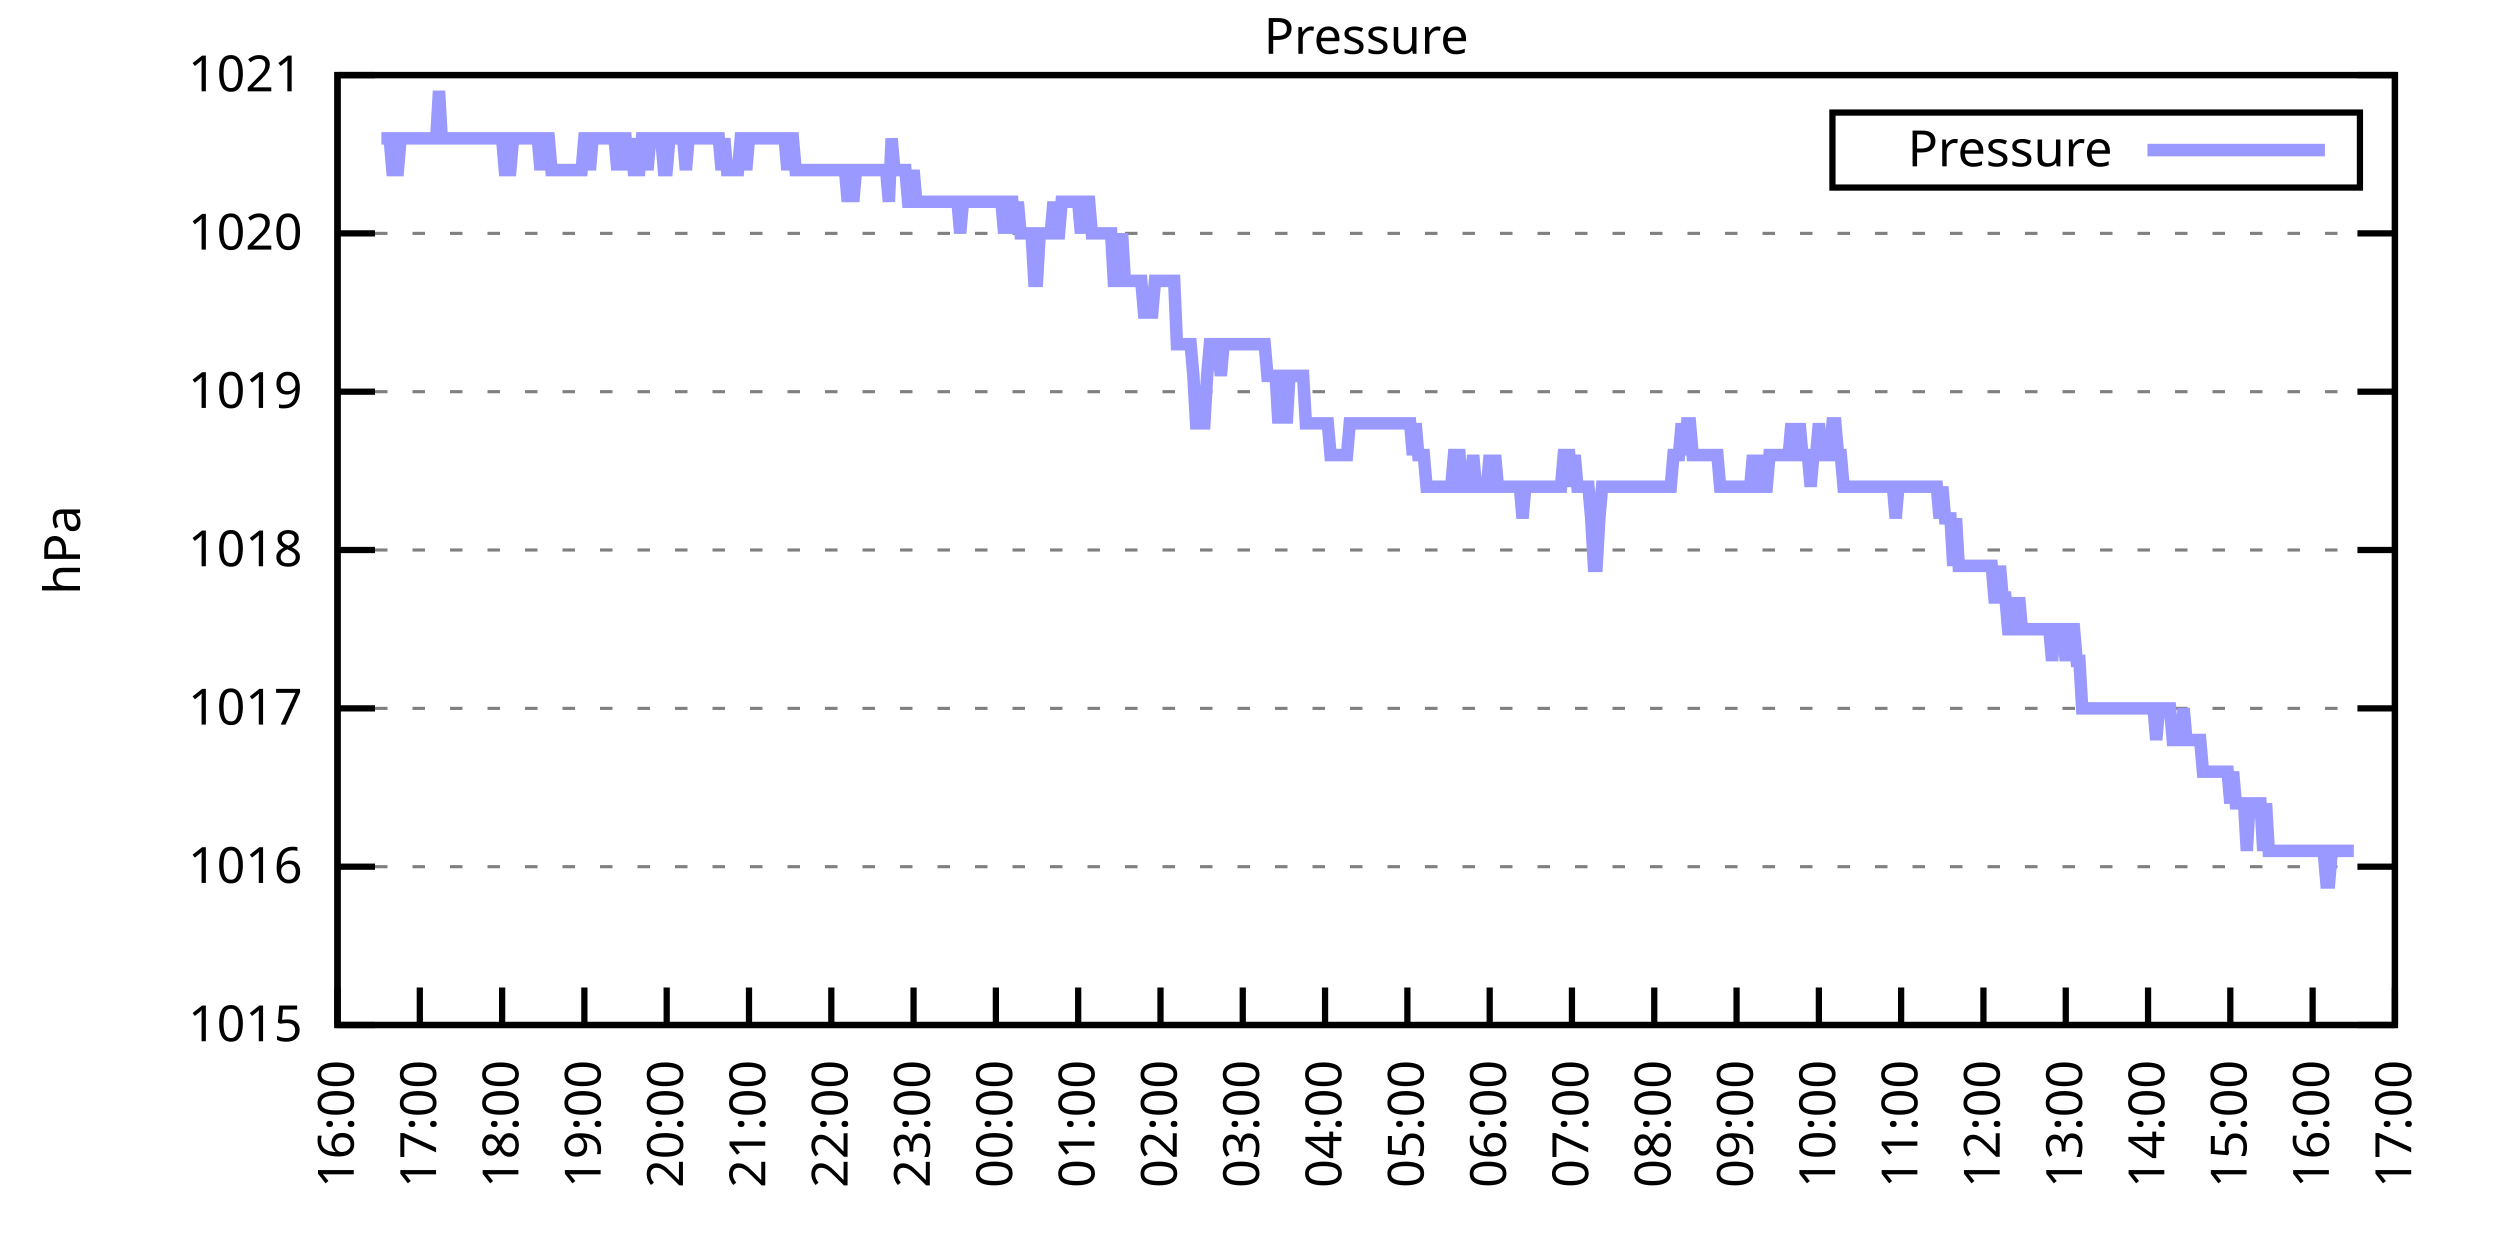
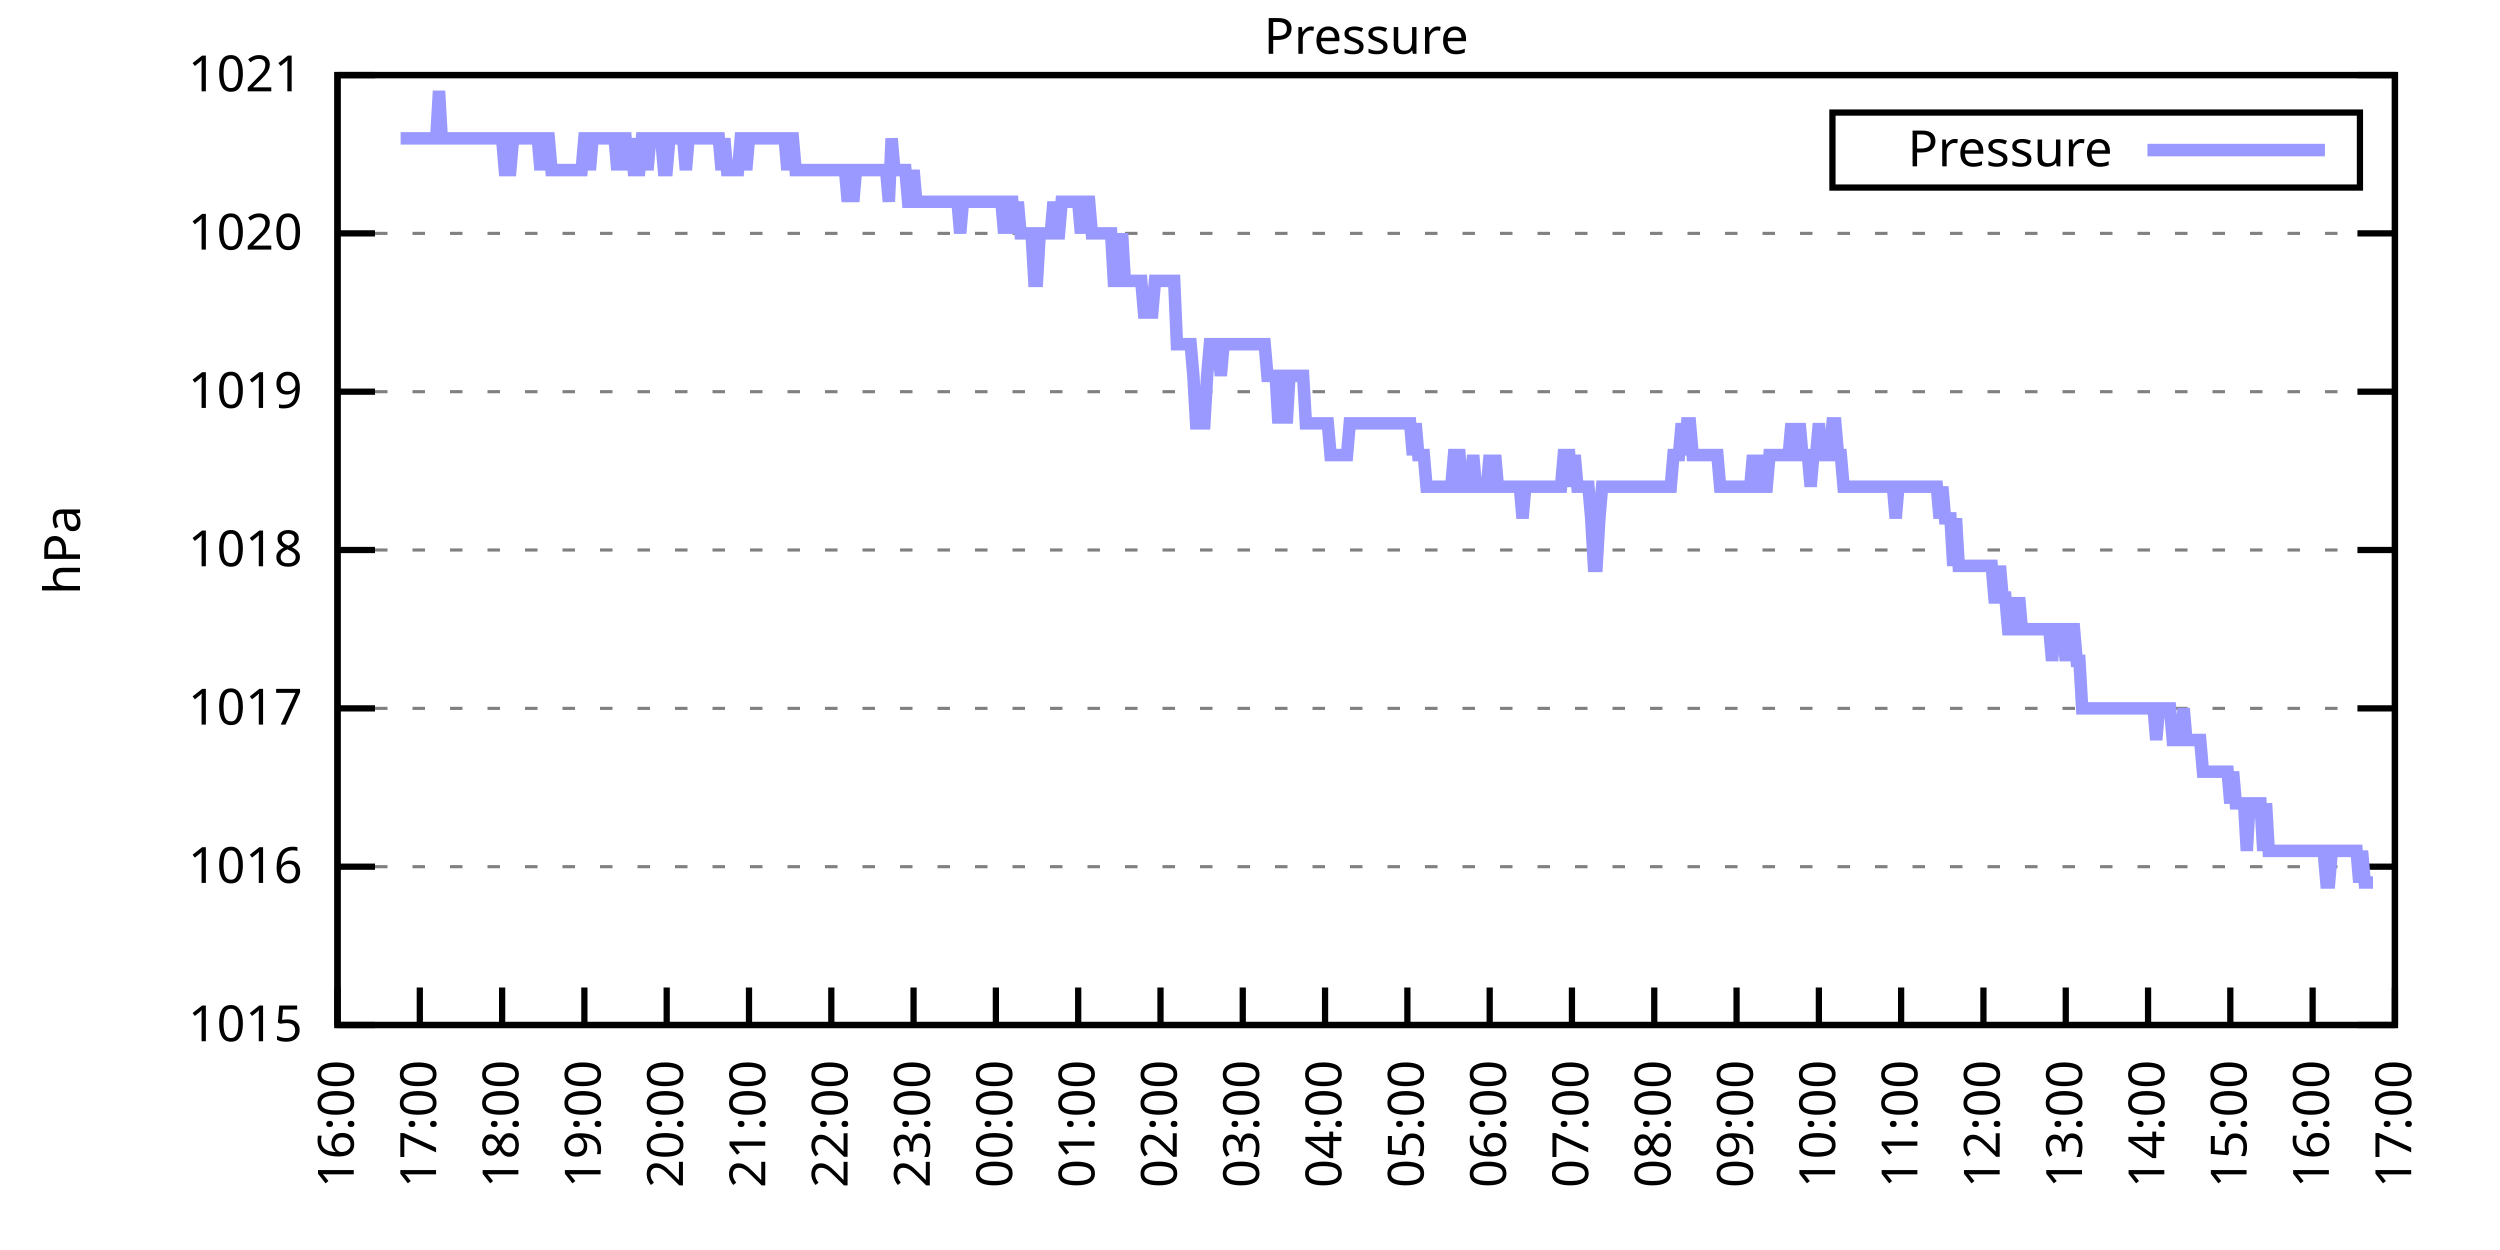
<svg xmlns="http://www.w3.org/2000/svg" xmlns:xlink="http://www.w3.org/1999/xlink" width="400" height="200" viewBox="0 0 400 200">
  <g id="gnuplot_canvas">
    <rect x="0" y="0" width="400" height="200" fill="none" />
    <defs>
      <circle id="gpDot" r="0.5" stroke-width="0.5" stroke="currentColor" />
      <path id="gpPt0" stroke-width="0.333" stroke="currentColor" d="M-1,0 h2 M0,-1 v2" />
      <path id="gpPt1" stroke-width="0.333" stroke="currentColor" d="M-1,-1 L1,1 M1,-1 L-1,1" />
      <path id="gpPt2" stroke-width="0.333" stroke="currentColor" d="M-1,0 L1,0 M0,-1 L0,1 M-1,-1 L1,1 M-1,1 L1,-1" />
      <rect id="gpPt3" stroke-width="0.333" stroke="currentColor" x="-1" y="-1" width="2" height="2" />
      <rect id="gpPt4" stroke-width="0.333" stroke="currentColor" fill="currentColor" x="-1" y="-1" width="2" height="2" />
      <circle id="gpPt5" stroke-width="0.333" stroke="currentColor" cx="0" cy="0" r="1" />
      <use xlink:href="#gpPt5" id="gpPt6" fill="currentColor" stroke="none" />
      <path id="gpPt7" stroke-width="0.333" stroke="currentColor" d="M0,-1.33 L-1.33,0.67 L1.33,0.67 z" />
      <use xlink:href="#gpPt7" id="gpPt8" fill="currentColor" stroke="none" />
      <use xlink:href="#gpPt7" id="gpPt9" stroke="currentColor" transform="rotate(180)" />
      <use xlink:href="#gpPt9" id="gpPt10" fill="currentColor" stroke="none" />
      <use xlink:href="#gpPt3" id="gpPt11" stroke="currentColor" transform="rotate(45)" />
      <use xlink:href="#gpPt11" id="gpPt12" fill="currentColor" stroke="none" />
      <path id="gpPt13" stroke-width="0.333" stroke="currentColor" d="M0,1.330 L1.265,0.411 L0.782,-1.067 L-0.782,-1.076 L-1.265,0.411 z" />
      <use xlink:href="#gpPt13" id="gpPt14" fill="currentColor" stroke="none" />
      <filter id="textbox" filterUnits="objectBoundingBox" x="0" y="0" height="1" width="1">
        <feFlood flood-color="white" flood-opacity="1" result="bgnd" />
        <feComposite in="SourceGraphic" in2="bgnd" operator="atop" />
      </filter>
      <filter id="greybox" filterUnits="objectBoundingBox" x="0" y="0" height="1" width="1">
        <feFlood flood-color="lightgrey" flood-opacity="1" result="grey" />
        <feComposite in="SourceGraphic" in2="grey" operator="atop" />
      </filter>
    </defs>
    <g fill="none" color="white" stroke="currentColor" stroke-width="1.00" stroke-linecap="butt" stroke-linejoin="miter">
</g>
    <g fill="none" color="black" stroke="currentColor" stroke-width="1.00" stroke-linecap="butt" stroke-linejoin="miter">
      <g stroke="none" shape-rendering="crispEdges">
        <polygon fill="rgb(255, 255, 255)" points="54.00,164.00 383.18,164.00 383.18,12.02 54.00,12.02 " />
      </g>
    </g>
    <g fill="none" color="black" stroke="currentColor" stroke-width="1.00" stroke-linecap="butt" stroke-linejoin="miter">
</g>
    <g fill="none" color="black" stroke="black" stroke-width="0.50" stroke-linecap="butt" stroke-linejoin="miter">
</g>
    <g fill="none" color="gray" stroke="currentColor" stroke-width="0.50" stroke-linecap="butt" stroke-linejoin="miter">
      <path stroke="gray" stroke-dasharray="2,4" class="gridline" d="M54.00,164.00 L383.19,164.00  " />
    </g>
    <g fill="none" color="gray" stroke="gray" stroke-width="1.00" stroke-linecap="butt" stroke-linejoin="miter">
</g>
    <g fill="none" color="black" stroke="currentColor" stroke-width="1.00" stroke-linecap="butt" stroke-linejoin="miter">
      <path stroke="black" d="M54.00,164.00 L60.00,164.00 M383.19,164.00 L377.19,164.00  " />
      <g transform="translate(48.40,166.60)" stroke="none" fill="black" font-family="Sans" font-size="8.00" text-anchor="end">
        <text>
          <tspan font-family="Sans"> 1015</tspan>
        </text>
      </g>
    </g>
    <g fill="none" color="black" stroke="currentColor" stroke-width="1.00" stroke-linecap="butt" stroke-linejoin="miter">
</g>
    <g fill="none" color="black" stroke="black" stroke-width="0.50" stroke-linecap="butt" stroke-linejoin="miter">
</g>
    <g fill="none" color="gray" stroke="currentColor" stroke-width="0.50" stroke-linecap="butt" stroke-linejoin="miter">
      <path stroke="gray" stroke-dasharray="2,4" class="gridline" d="M54.00,138.67 L383.19,138.67  " />
    </g>
    <g fill="none" color="gray" stroke="gray" stroke-width="1.00" stroke-linecap="butt" stroke-linejoin="miter">
</g>
    <g fill="none" color="black" stroke="currentColor" stroke-width="1.00" stroke-linecap="butt" stroke-linejoin="miter">
      <path stroke="black" d="M54.00,138.67 L60.00,138.67 M383.19,138.67 L377.19,138.67  " />
      <g transform="translate(48.40,141.27)" stroke="none" fill="black" font-family="Sans" font-size="8.00" text-anchor="end">
        <text>
          <tspan font-family="Sans"> 1016</tspan>
        </text>
      </g>
    </g>
    <g fill="none" color="black" stroke="currentColor" stroke-width="1.00" stroke-linecap="butt" stroke-linejoin="miter">
</g>
    <g fill="none" color="black" stroke="black" stroke-width="0.50" stroke-linecap="butt" stroke-linejoin="miter">
</g>
    <g fill="none" color="gray" stroke="currentColor" stroke-width="0.50" stroke-linecap="butt" stroke-linejoin="miter">
      <path stroke="gray" stroke-dasharray="2,4" class="gridline" d="M54.00,113.34 L383.19,113.34  " />
    </g>
    <g fill="none" color="gray" stroke="gray" stroke-width="1.00" stroke-linecap="butt" stroke-linejoin="miter">
</g>
    <g fill="none" color="black" stroke="currentColor" stroke-width="1.00" stroke-linecap="butt" stroke-linejoin="miter">
      <path stroke="black" d="M54.00,113.34 L60.00,113.34 M383.19,113.34 L377.19,113.34  " />
      <g transform="translate(48.40,115.94)" stroke="none" fill="black" font-family="Sans" font-size="8.00" text-anchor="end">
        <text>
          <tspan font-family="Sans"> 1017</tspan>
        </text>
      </g>
    </g>
    <g fill="none" color="black" stroke="currentColor" stroke-width="1.00" stroke-linecap="butt" stroke-linejoin="miter">
</g>
    <g fill="none" color="black" stroke="black" stroke-width="0.50" stroke-linecap="butt" stroke-linejoin="miter">
</g>
    <g fill="none" color="gray" stroke="currentColor" stroke-width="0.50" stroke-linecap="butt" stroke-linejoin="miter">
      <path stroke="gray" stroke-dasharray="2,4" class="gridline" d="M54.00,88.00 L383.19,88.00  " />
    </g>
    <g fill="none" color="gray" stroke="gray" stroke-width="1.00" stroke-linecap="butt" stroke-linejoin="miter">
</g>
    <g fill="none" color="black" stroke="currentColor" stroke-width="1.00" stroke-linecap="butt" stroke-linejoin="miter">
      <path stroke="black" d="M54.00,88.00 L60.00,88.00 M383.19,88.00 L377.19,88.00  " />
      <g transform="translate(48.40,90.60)" stroke="none" fill="black" font-family="Sans" font-size="8.00" text-anchor="end">
        <text>
          <tspan font-family="Sans"> 1018</tspan>
        </text>
      </g>
    </g>
    <g fill="none" color="black" stroke="currentColor" stroke-width="1.00" stroke-linecap="butt" stroke-linejoin="miter">
</g>
    <g fill="none" color="black" stroke="black" stroke-width="0.50" stroke-linecap="butt" stroke-linejoin="miter">
</g>
    <g fill="none" color="gray" stroke="currentColor" stroke-width="0.50" stroke-linecap="butt" stroke-linejoin="miter">
      <path stroke="gray" stroke-dasharray="2,4" class="gridline" d="M54.00,62.67 L383.19,62.67  " />
    </g>
    <g fill="none" color="gray" stroke="gray" stroke-width="1.00" stroke-linecap="butt" stroke-linejoin="miter">
</g>
    <g fill="none" color="black" stroke="currentColor" stroke-width="1.00" stroke-linecap="butt" stroke-linejoin="miter">
      <path stroke="black" d="M54.00,62.67 L60.00,62.67 M383.19,62.67 L377.19,62.67  " />
      <g transform="translate(48.40,65.27)" stroke="none" fill="black" font-family="Sans" font-size="8.00" text-anchor="end">
        <text>
          <tspan font-family="Sans"> 1019</tspan>
        </text>
      </g>
    </g>
    <g fill="none" color="black" stroke="currentColor" stroke-width="1.00" stroke-linecap="butt" stroke-linejoin="miter">
</g>
    <g fill="none" color="black" stroke="black" stroke-width="0.50" stroke-linecap="butt" stroke-linejoin="miter">
</g>
    <g fill="none" color="gray" stroke="currentColor" stroke-width="0.50" stroke-linecap="butt" stroke-linejoin="miter">
      <path stroke="gray" stroke-dasharray="2,4" class="gridline" d="M54.00,37.34 L383.19,37.34  " />
    </g>
    <g fill="none" color="gray" stroke="gray" stroke-width="1.00" stroke-linecap="butt" stroke-linejoin="miter">
</g>
    <g fill="none" color="black" stroke="currentColor" stroke-width="1.00" stroke-linecap="butt" stroke-linejoin="miter">
      <path stroke="black" d="M54.00,37.34 L60.00,37.34 M383.19,37.34 L377.19,37.34  " />
      <g transform="translate(48.40,39.94)" stroke="none" fill="black" font-family="Sans" font-size="8.00" text-anchor="end">
        <text>
          <tspan font-family="Sans"> 1020</tspan>
        </text>
      </g>
    </g>
    <g fill="none" color="black" stroke="currentColor" stroke-width="1.00" stroke-linecap="butt" stroke-linejoin="miter">
</g>
    <g fill="none" color="black" stroke="black" stroke-width="0.50" stroke-linecap="butt" stroke-linejoin="miter">
</g>
    <g fill="none" color="gray" stroke="currentColor" stroke-width="0.50" stroke-linecap="butt" stroke-linejoin="miter">
      <path stroke="gray" stroke-dasharray="2,4" class="gridline" d="M54.00,12.01 L383.19,12.01  " />
    </g>
    <g fill="none" color="gray" stroke="gray" stroke-width="1.00" stroke-linecap="butt" stroke-linejoin="miter">
</g>
    <g fill="none" color="black" stroke="currentColor" stroke-width="1.00" stroke-linecap="butt" stroke-linejoin="miter">
      <path stroke="black" d="M54.00,12.01 L60.00,12.01 M383.19,12.01 L377.19,12.01  " />
      <g transform="translate(48.40,14.61)" stroke="none" fill="black" font-family="Sans" font-size="8.00" text-anchor="end">
        <text>
          <tspan font-family="Sans"> 1021</tspan>
        </text>
      </g>
    </g>
    <g fill="none" color="black" stroke="currentColor" stroke-width="1.00" stroke-linecap="butt" stroke-linejoin="miter">
      <path stroke="black" d="M54.00,164.00 L54.00,158.00  " />
      <g transform="translate(56.60,169.60) rotate(270.00)" stroke="none" fill="black" font-family="Sans" font-size="8.00" text-anchor="end">
        <text>
          <tspan font-family="Sans">16:00</tspan>
        </text>
      </g>
    </g>
    <g fill="none" color="black" stroke="currentColor" stroke-width="1.00" stroke-linecap="butt" stroke-linejoin="miter">
      <path stroke="black" d="M67.17,164.00 L67.17,158.00  " />
      <g transform="translate(69.77,169.60) rotate(270.00)" stroke="none" fill="black" font-family="Sans" font-size="8.00" text-anchor="end">
        <text>
          <tspan font-family="Sans">17:00</tspan>
        </text>
      </g>
    </g>
    <g fill="none" color="black" stroke="currentColor" stroke-width="1.00" stroke-linecap="butt" stroke-linejoin="miter">
      <path stroke="black" d="M80.34,164.00 L80.34,158.00  " />
      <g transform="translate(82.94,169.60) rotate(270.00)" stroke="none" fill="black" font-family="Sans" font-size="8.00" text-anchor="end">
        <text>
          <tspan font-family="Sans">18:00</tspan>
        </text>
      </g>
    </g>
    <g fill="none" color="black" stroke="currentColor" stroke-width="1.00" stroke-linecap="butt" stroke-linejoin="miter">
      <path stroke="black" d="M93.50,164.00 L93.50,158.00  " />
      <g transform="translate(96.10,169.60) rotate(270.00)" stroke="none" fill="black" font-family="Sans" font-size="8.00" text-anchor="end">
        <text>
          <tspan font-family="Sans">19:00</tspan>
        </text>
      </g>
    </g>
    <g fill="none" color="black" stroke="currentColor" stroke-width="1.00" stroke-linecap="butt" stroke-linejoin="miter">
      <path stroke="black" d="M106.67,164.00 L106.67,158.00  " />
      <g transform="translate(109.27,169.60) rotate(270.00)" stroke="none" fill="black" font-family="Sans" font-size="8.00" text-anchor="end">
        <text>
          <tspan font-family="Sans">20:00</tspan>
        </text>
      </g>
    </g>
    <g fill="none" color="black" stroke="currentColor" stroke-width="1.00" stroke-linecap="butt" stroke-linejoin="miter">
      <path stroke="black" d="M119.84,164.00 L119.84,158.00  " />
      <g transform="translate(122.44,169.60) rotate(270.00)" stroke="none" fill="black" font-family="Sans" font-size="8.00" text-anchor="end">
        <text>
          <tspan font-family="Sans">21:00</tspan>
        </text>
      </g>
    </g>
    <g fill="none" color="black" stroke="currentColor" stroke-width="1.00" stroke-linecap="butt" stroke-linejoin="miter">
      <path stroke="black" d="M133.01,164.00 L133.01,158.00  " />
      <g transform="translate(135.61,169.60) rotate(270.00)" stroke="none" fill="black" font-family="Sans" font-size="8.00" text-anchor="end">
        <text>
          <tspan font-family="Sans">22:00</tspan>
        </text>
      </g>
    </g>
    <g fill="none" color="black" stroke="currentColor" stroke-width="1.00" stroke-linecap="butt" stroke-linejoin="miter">
      <path stroke="black" d="M146.17,164.00 L146.17,158.00  " />
      <g transform="translate(148.77,169.60) rotate(270.00)" stroke="none" fill="black" font-family="Sans" font-size="8.00" text-anchor="end">
        <text>
          <tspan font-family="Sans">23:00</tspan>
        </text>
      </g>
    </g>
    <g fill="none" color="black" stroke="currentColor" stroke-width="1.00" stroke-linecap="butt" stroke-linejoin="miter">
      <path stroke="black" d="M159.34,164.00 L159.34,158.00  " />
      <g transform="translate(161.94,169.60) rotate(270.00)" stroke="none" fill="black" font-family="Sans" font-size="8.00" text-anchor="end">
        <text>
          <tspan font-family="Sans">00:00</tspan>
        </text>
      </g>
    </g>
    <g fill="none" color="black" stroke="currentColor" stroke-width="1.00" stroke-linecap="butt" stroke-linejoin="miter">
      <path stroke="black" d="M172.51,164.00 L172.51,158.00  " />
      <g transform="translate(175.11,169.60) rotate(270.00)" stroke="none" fill="black" font-family="Sans" font-size="8.00" text-anchor="end">
        <text>
          <tspan font-family="Sans">01:00</tspan>
        </text>
      </g>
    </g>
    <g fill="none" color="black" stroke="currentColor" stroke-width="1.00" stroke-linecap="butt" stroke-linejoin="miter">
      <path stroke="black" d="M185.68,164.00 L185.68,158.00  " />
      <g transform="translate(188.28,169.60) rotate(270.00)" stroke="none" fill="black" font-family="Sans" font-size="8.00" text-anchor="end">
        <text>
          <tspan font-family="Sans">02:00</tspan>
        </text>
      </g>
    </g>
    <g fill="none" color="black" stroke="currentColor" stroke-width="1.00" stroke-linecap="butt" stroke-linejoin="miter">
      <path stroke="black" d="M198.84,164.00 L198.84,158.00  " />
      <g transform="translate(201.44,169.60) rotate(270.00)" stroke="none" fill="black" font-family="Sans" font-size="8.00" text-anchor="end">
        <text>
          <tspan font-family="Sans">03:00</tspan>
        </text>
      </g>
    </g>
    <g fill="none" color="black" stroke="currentColor" stroke-width="1.00" stroke-linecap="butt" stroke-linejoin="miter">
      <path stroke="black" d="M212.01,164.00 L212.01,158.00  " />
      <g transform="translate(214.61,169.60) rotate(270.00)" stroke="none" fill="black" font-family="Sans" font-size="8.00" text-anchor="end">
        <text>
          <tspan font-family="Sans">04:00</tspan>
        </text>
      </g>
    </g>
    <g fill="none" color="black" stroke="currentColor" stroke-width="1.00" stroke-linecap="butt" stroke-linejoin="miter">
      <path stroke="black" d="M225.18,164.00 L225.18,158.00  " />
      <g transform="translate(227.78,169.60) rotate(270.00)" stroke="none" fill="black" font-family="Sans" font-size="8.00" text-anchor="end">
        <text>
          <tspan font-family="Sans">05:00</tspan>
        </text>
      </g>
    </g>
    <g fill="none" color="black" stroke="currentColor" stroke-width="1.00" stroke-linecap="butt" stroke-linejoin="miter">
      <path stroke="black" d="M238.35,164.00 L238.35,158.00  " />
      <g transform="translate(240.95,169.60) rotate(270.00)" stroke="none" fill="black" font-family="Sans" font-size="8.00" text-anchor="end">
        <text>
          <tspan font-family="Sans">06:00</tspan>
        </text>
      </g>
    </g>
    <g fill="none" color="black" stroke="currentColor" stroke-width="1.00" stroke-linecap="butt" stroke-linejoin="miter">
      <path stroke="black" d="M251.51,164.00 L251.51,158.00  " />
      <g transform="translate(254.11,169.60) rotate(270.00)" stroke="none" fill="black" font-family="Sans" font-size="8.00" text-anchor="end">
        <text>
          <tspan font-family="Sans">07:00</tspan>
        </text>
      </g>
    </g>
    <g fill="none" color="black" stroke="currentColor" stroke-width="1.00" stroke-linecap="butt" stroke-linejoin="miter">
      <path stroke="black" d="M264.68,164.00 L264.68,158.00  " />
      <g transform="translate(267.28,169.60) rotate(270.00)" stroke="none" fill="black" font-family="Sans" font-size="8.00" text-anchor="end">
        <text>
          <tspan font-family="Sans">08:00</tspan>
        </text>
      </g>
    </g>
    <g fill="none" color="black" stroke="currentColor" stroke-width="1.00" stroke-linecap="butt" stroke-linejoin="miter">
      <path stroke="black" d="M277.85,164.00 L277.85,158.00  " />
      <g transform="translate(280.45,169.60) rotate(270.00)" stroke="none" fill="black" font-family="Sans" font-size="8.00" text-anchor="end">
        <text>
          <tspan font-family="Sans">09:00</tspan>
        </text>
      </g>
    </g>
    <g fill="none" color="black" stroke="currentColor" stroke-width="1.00" stroke-linecap="butt" stroke-linejoin="miter">
      <path stroke="black" d="M291.02,164.00 L291.02,158.00  " />
      <g transform="translate(293.62,169.60) rotate(270.00)" stroke="none" fill="black" font-family="Sans" font-size="8.00" text-anchor="end">
        <text>
          <tspan font-family="Sans">10:00</tspan>
        </text>
      </g>
    </g>
    <g fill="none" color="black" stroke="currentColor" stroke-width="1.00" stroke-linecap="butt" stroke-linejoin="miter">
      <path stroke="black" d="M304.18,164.00 L304.18,158.00  " />
      <g transform="translate(306.78,169.60) rotate(270.00)" stroke="none" fill="black" font-family="Sans" font-size="8.00" text-anchor="end">
        <text>
          <tspan font-family="Sans">11:00</tspan>
        </text>
      </g>
    </g>
    <g fill="none" color="black" stroke="currentColor" stroke-width="1.00" stroke-linecap="butt" stroke-linejoin="miter">
      <path stroke="black" d="M317.35,164.00 L317.35,158.00  " />
      <g transform="translate(319.95,169.60) rotate(270.00)" stroke="none" fill="black" font-family="Sans" font-size="8.00" text-anchor="end">
        <text>
          <tspan font-family="Sans">12:00</tspan>
        </text>
      </g>
    </g>
    <g fill="none" color="black" stroke="currentColor" stroke-width="1.00" stroke-linecap="butt" stroke-linejoin="miter">
      <path stroke="black" d="M330.52,164.00 L330.52,158.00  " />
      <g transform="translate(333.12,169.60) rotate(270.00)" stroke="none" fill="black" font-family="Sans" font-size="8.00" text-anchor="end">
        <text>
          <tspan font-family="Sans">13:00</tspan>
        </text>
      </g>
    </g>
    <g fill="none" color="black" stroke="currentColor" stroke-width="1.00" stroke-linecap="butt" stroke-linejoin="miter">
      <path stroke="black" d="M343.69,164.00 L343.69,158.00  " />
      <g transform="translate(346.29,169.60) rotate(270.00)" stroke="none" fill="black" font-family="Sans" font-size="8.00" text-anchor="end">
        <text>
          <tspan font-family="Sans">14:00</tspan>
        </text>
      </g>
    </g>
    <g fill="none" color="black" stroke="currentColor" stroke-width="1.00" stroke-linecap="butt" stroke-linejoin="miter">
      <path stroke="black" d="M356.85,164.00 L356.85,158.00  " />
      <g transform="translate(359.45,169.60) rotate(270.00)" stroke="none" fill="black" font-family="Sans" font-size="8.00" text-anchor="end">
        <text>
          <tspan font-family="Sans">15:00</tspan>
        </text>
      </g>
    </g>
    <g fill="none" color="black" stroke="currentColor" stroke-width="1.00" stroke-linecap="butt" stroke-linejoin="miter">
      <path stroke="black" d="M370.02,164.00 L370.02,158.00  " />
      <g transform="translate(372.62,169.60) rotate(270.00)" stroke="none" fill="black" font-family="Sans" font-size="8.00" text-anchor="end">
        <text>
          <tspan font-family="Sans">16:00</tspan>
        </text>
      </g>
    </g>
    <g fill="none" color="black" stroke="currentColor" stroke-width="1.00" stroke-linecap="butt" stroke-linejoin="miter">
      <path stroke="black" d="M383.19,164.00 L383.19,158.00  " />
      <g transform="translate(385.79,169.60) rotate(270.00)" stroke="none" fill="black" font-family="Sans" font-size="8.00" text-anchor="end">
        <text>
          <tspan font-family="Sans">17:00</tspan>
        </text>
      </g>
    </g>
    <g fill="none" color="black" stroke="currentColor" stroke-width="1.00" stroke-linecap="butt" stroke-linejoin="miter">
</g>
    <g fill="none" color="black" stroke="currentColor" stroke-width="1.00" stroke-linecap="butt" stroke-linejoin="miter">
      <path stroke="black" d="M54.00,12.01 L54.00,164.00 L383.19,164.00 L383.19,12.01 L54.00,12.01 Z  " />
    </g>
    <g fill="none" color="black" stroke="currentColor" stroke-width="1.00" stroke-linecap="butt" stroke-linejoin="miter">
</g>
    <g fill="none" color="black" stroke="currentColor" stroke-width="1.00" stroke-linecap="butt" stroke-linejoin="miter">
      <path stroke="black" d="M293.19,30.01 L293.19,18.01 L377.59,18.01 L377.59,30.01 L293.19,30.01 Z  " />
    </g>
    <g id="Pressure_plot_1">
      <g fill="none" color="white" stroke="black" stroke-width="2.00" stroke-linecap="butt" stroke-linejoin="miter">
</g>
      <g fill="none" color="black" stroke="currentColor" stroke-width="2.00" stroke-linecap="butt" stroke-linejoin="miter">
        <g transform="translate(337.99,26.61)" stroke="none" fill="black" font-family="Sans" font-size="8.00" text-anchor="end">
          <text>
            <tspan font-family="Sans">Pressure</tspan>
          </text>
        </g>
      </g>
      <g fill="none" color="black" stroke="currentColor" stroke-width="2.00" stroke-linecap="butt" stroke-linejoin="miter">
-         <path stroke="rgb(153, 153, 255)" d="M343.59,24.01 L371.99,24.01 M61.02,22.14 L61.46,22.14 L61.90,22.14 L62.34,22.14 L62.78,27.21 L63.22,27.21   L63.66,27.21 L64.10,22.14 L64.53,22.14 L64.97,22.14 L65.41,22.14 L65.85,22.14 L66.29,22.14 L66.73,22.14   L67.17,22.14 L67.61,22.14 L68.05,22.14 L68.48,22.14 L68.92,22.14 L69.36,22.14 L69.80,22.14 L70.24,14.54   L70.68,22.14 L71.12,22.14 L71.56,22.14 L72.00,22.14 L72.43,22.14 L72.87,22.14 L73.31,22.14 L73.75,22.14   L74.19,22.14 L74.63,22.14 L75.07,22.14 L75.51,22.14 L75.95,22.14 L76.38,22.14 L76.82,22.14 L77.26,22.14   L77.70,22.14 L78.14,22.14 L78.58,22.14 L79.02,22.14 L79.46,22.14 L79.90,22.14 L80.34,22.14 L80.77,27.21   L81.21,27.21 L81.65,27.21 L82.09,22.14 L82.53,22.14 L82.97,22.14 L83.41,22.14 L83.85,22.14 L84.29,22.14   L84.72,22.14 L85.16,22.14 L85.60,22.14 L86.04,22.14 L86.48,27.21 L86.92,22.14 L87.36,22.14 L87.80,22.14   L88.24,27.21 L88.67,27.21 L89.11,27.21 L89.55,27.21 L89.99,27.21 L90.43,27.21 L90.87,27.21 L91.31,27.21   L91.75,27.21 L92.19,27.21 L92.62,27.21 L93.06,27.21 L93.50,22.14 L93.94,22.14 L94.38,27.21 L94.82,22.14   L95.26,22.14 L95.70,22.14 L96.14,22.14 L96.58,22.14 L97.01,22.14 L97.45,22.14 L97.89,22.14 L98.33,22.14   L98.77,27.21 L99.21,22.14 L99.65,22.14 L100.09,22.14 L100.53,27.21 L100.96,22.14 L101.40,27.21 L101.84,27.21   L102.28,27.21 L102.72,22.14 L103.16,22.14 L103.60,27.21 L104.04,22.14 L104.48,22.14 L104.91,22.14 L105.35,22.14   L105.79,22.14 L106.23,27.21 L106.67,27.21 L107.11,22.14 L107.55,22.14 L107.99,22.14 L108.43,22.14 L108.87,22.14   L109.30,22.14 L109.74,27.21 L110.18,22.14 L110.62,22.14 L111.06,22.14 L111.50,22.14 L111.94,22.14 L112.38,22.14   L112.82,22.14 L113.25,22.14 L113.69,22.14 L114.13,22.14 L114.57,22.14 L115.01,22.14 L115.45,27.21 L115.89,22.14   L116.33,27.21 L116.77,27.21 L117.20,27.21 L117.64,27.21 L118.08,27.21 L118.52,22.14 L118.96,22.14 L119.40,27.21   L119.84,22.14 L120.28,22.14 L120.72,22.14 L121.15,22.14 L121.59,22.14 L122.03,22.14 L122.47,22.14 L122.91,22.14   L123.35,22.14 L123.79,22.14 L124.23,22.14 L124.67,22.14 L125.11,22.14 L125.54,22.14 L125.98,27.21 L126.42,22.14   L126.86,22.14 L127.30,27.21 L127.74,27.21 L128.18,27.21 L128.62,27.21 L129.06,27.21 L129.49,27.21 L129.93,27.21   L130.37,27.21 L130.81,27.21 L131.25,27.21 L131.69,27.21 L132.13,27.21 L132.57,27.21 L133.01,27.21 L133.44,27.21   L133.88,27.21 L134.32,27.21 L134.76,27.21 L135.20,27.21 L135.64,32.28 L136.08,27.21 L136.52,32.28 L136.96,27.21   L137.39,27.21 L137.83,27.21 L138.27,27.21 L138.71,27.21 L139.15,27.21 L139.59,27.21 L140.03,27.21 L140.47,27.21   L140.91,27.21 L141.35,27.21 L141.78,27.21 L142.22,32.28 L142.66,22.14 L143.10,27.21 L143.54,27.21 L143.98,27.21   L144.42,27.21 L144.86,27.21 L145.30,32.28 L145.73,32.28 L146.17,27.21 L146.61,32.28 L147.05,32.28 L147.49,32.28   L147.93,32.28 L148.37,32.28 L148.81,32.28 L149.25,32.28 L149.68,32.28 L150.12,32.28 L150.56,32.28 L151.00,32.28   L151.44,32.28 L151.88,32.28 L152.32,32.28 L152.76,32.28 L153.20,32.28 L153.63,37.34 L154.07,32.28 L154.51,32.28   L154.95,32.28 L155.39,32.28 L155.83,32.28 L156.27,32.28 L156.71,32.28 L157.15,32.28 L157.59,32.28 L158.02,32.28   L158.46,32.28 L158.90,32.28 L159.34,32.28 L159.78,32.28 L160.22,32.28 L160.66,37.34 L161.10,32.28 L161.54,32.28   L161.97,32.28 L162.41,37.34 L162.85,32.28 L163.29,37.34 L163.73,37.34 L164.17,37.34 L164.61,37.34 L165.05,37.34   L165.49,44.94 L165.92,44.94 L166.36,37.34 L166.80,37.34 L167.24,37.34 L167.68,37.34 L168.12,37.34 L168.56,32.28   L169.00,37.34 L169.44,37.34 L169.87,32.28 L170.31,32.28 L170.75,32.28 L171.19,32.28 L171.63,32.28 L172.07,32.28   L172.51,32.28 L172.95,37.34 L173.39,32.28 L173.83,32.28 L174.26,32.28 L174.70,37.34 L175.14,37.34 L175.58,37.34   L176.02,37.34 L176.46,37.34 L176.90,37.34 L177.34,37.34 L177.78,37.34 L178.21,44.94 L178.65,44.94 L179.09,44.94   L179.53,37.34 L179.97,44.94 L180.41,44.94 L180.85,44.94 L181.29,44.94 L181.73,44.94 L182.16,44.94 L182.60,44.94   L183.04,50.01 L183.48,50.01 L183.92,50.01 L184.36,50.01 L184.80,44.94 L185.24,44.94 L185.68,44.94 L186.11,44.94   L186.55,44.94 L186.99,44.94 L187.43,44.94 L187.87,44.94 L188.31,55.07 L188.75,55.07 L189.19,55.07 L189.63,55.07   L190.07,55.07 L190.50,55.07 L190.94,60.14 L191.38,67.74 L191.82,67.74 L192.26,67.74 L192.70,67.74 L193.14,60.14   L193.58,55.07 L194.02,55.07 L194.45,55.07 L194.89,55.07 L195.33,60.14 L195.77,55.07 L196.21,55.07 L196.65,55.07   L197.09,55.07 L197.53,55.07 L197.97,55.07 L198.40,55.07 L198.84,55.07 L199.28,55.07 L199.72,55.07 L200.16,55.07   L200.60,55.07 L201.04,55.07 L201.48,55.07 L201.92,55.07 L202.35,55.07 L202.79,60.14 L203.23,60.14 L203.67,60.14   L204.11,60.14 L204.55,67.74 L204.99,60.14 L205.43,60.14 L205.87,67.74 L206.31,60.14 L206.74,60.14 L207.18,60.14   L207.62,60.14 L208.06,60.14 L208.50,60.14 L208.94,67.74 L209.38,67.74 L209.82,67.74 L210.26,67.74 L210.69,67.74   L211.13,67.74 L211.57,67.74 L212.01,67.74 L212.45,67.74 L212.89,72.81 L213.33,72.81 L213.77,72.81 L214.21,72.81   L214.64,72.81 L215.08,72.81 L215.52,72.81 L215.96,67.74 L216.40,67.74 L216.84,67.74 L217.28,67.74 L217.72,67.74   L218.16,67.74 L218.60,67.74 L219.03,67.74 L219.47,67.74 L219.91,67.74 L220.35,67.74 L220.79,67.74 L221.23,67.74   L221.67,67.74 L222.11,67.74 L222.55,67.74 L222.98,67.74 L223.42,67.74 L223.86,67.74 L224.30,67.74 L224.74,67.74   L225.18,67.74 L225.62,67.74 L226.06,72.81 L226.50,67.74 L226.93,72.81 L227.37,72.81 L227.81,72.81 L228.25,77.87   L228.69,77.87 L229.13,77.87 L229.57,77.87 L230.01,77.87 L230.45,77.87 L230.88,77.87 L231.32,77.87 L231.76,77.87   L232.20,77.87 L232.64,72.81 L233.08,72.81 L233.52,72.81 L233.96,77.87 L234.40,77.87 L234.84,77.87 L235.27,77.87   L235.71,72.81 L236.15,77.87 L236.59,77.87 L237.03,77.87 L237.47,77.87 L237.91,77.87 L238.35,72.81 L238.79,77.87   L239.22,72.81 L239.66,77.87 L240.10,77.87 L240.54,77.87 L240.98,77.87 L241.42,77.87 L241.86,77.87 L242.30,77.87   L242.74,77.87 L243.17,77.87 L243.61,82.94 L244.05,77.87 L244.49,77.87 L244.93,77.87 L245.37,77.87 L245.81,77.87   L246.25,77.87 L246.69,77.87 L247.12,77.87 L247.56,77.87 L248.00,77.87 L248.44,77.87 L248.88,77.87 L249.32,77.87   L249.76,77.87 L250.20,72.81 L250.64,72.81 L251.08,72.81 L251.51,77.87 L251.95,72.81 L252.39,77.87 L252.83,77.87   L253.27,77.87 L253.71,77.87 L254.15,77.87 L254.59,82.94 L255.03,90.54 L255.46,90.54 L255.90,82.94 L256.34,77.87   L256.78,77.87 L257.22,77.87 L257.66,77.87 L258.10,77.87 L258.54,77.87 L258.98,77.87 L259.41,77.87 L259.85,77.87   L260.29,77.87 L260.73,77.87 L261.17,77.87 L261.61,77.87 L262.05,77.87 L262.49,77.87 L262.93,77.87 L263.36,77.87   L263.80,77.87 L264.24,77.87 L264.68,77.87 L265.12,77.87 L265.56,77.87 L266.00,77.87 L266.44,77.87 L266.88,77.87   L267.32,77.87 L267.75,72.81 L268.19,72.81 L268.63,72.81 L269.07,67.74 L269.51,72.81 L269.95,67.74 L270.39,67.74   L270.83,72.81 L271.27,72.81 L271.70,72.81 L272.14,72.81 L272.58,72.81 L273.02,72.81 L273.46,72.81 L273.90,72.81   L274.34,72.81 L274.78,72.81 L275.22,77.87 L275.65,77.87 L276.09,77.87 L276.53,77.87 L276.97,77.87 L277.41,77.87   L277.85,77.87 L278.29,77.87 L278.73,77.87 L279.17,77.87 L279.60,77.87 L280.04,77.87 L280.48,72.81 L280.92,77.87   L281.36,72.81 L281.80,77.87 L282.24,77.87 L282.68,77.87 L283.12,72.81 L283.56,72.81 L283.99,72.81 L284.43,72.81   L284.87,72.81 L285.31,72.81 L285.75,72.81 L286.19,72.81 L286.63,67.74 L287.07,72.81 L287.51,72.81 L287.94,67.74   L288.38,72.81 L288.82,72.81 L289.26,72.81 L289.70,77.87 L290.14,72.81 L290.58,72.81 L291.02,67.74 L291.46,72.81   L291.89,72.81 L292.33,72.81 L292.77,72.81 L293.21,67.74 L293.65,67.74 L294.09,72.81 L294.53,72.81 L294.97,77.87   L295.41,77.87 L295.84,77.87 L296.28,77.87 L296.72,77.87 L297.16,77.87 L297.60,77.87 L298.04,77.87 L298.48,77.87   L298.92,77.87 L299.36,77.87 L299.80,77.87 L300.23,77.87 L300.67,77.87 L301.11,77.87 L301.55,77.87 L301.99,77.87   L302.43,77.87 L302.87,77.87 L303.31,82.94 L303.75,77.87 L304.18,77.87 L304.62,77.87 L305.06,77.87 L305.50,77.87   L305.94,77.87 L306.38,77.87 L306.82,77.87 L307.26,77.87 L307.70,77.87 L308.13,77.87 L308.57,77.87 L309.01,77.87   L309.45,77.87 L309.89,77.87 L310.33,82.94 L310.77,77.87 L311.21,82.94 L311.65,82.94 L312.08,82.94 L312.52,90.54   L312.96,82.94 L313.40,90.54 L313.84,90.54 L314.28,90.54 L314.72,90.54 L315.16,90.54 L315.60,90.54 L316.04,90.54   L316.47,90.54 L316.91,90.54 L317.35,90.54 L317.79,90.54 L318.23,90.54 L318.67,90.54 L319.11,95.60 L319.55,95.60   L319.99,90.54 L320.42,95.60 L320.86,95.60 L321.30,100.67 L321.74,100.67 L322.18,95.60 L322.62,100.67 L323.06,95.60   L323.50,100.67 L323.94,100.67 L324.37,100.67 L324.81,100.67 L325.25,100.67 L325.69,100.67 L326.13,100.67 L326.57,100.67   L327.01,100.67 L327.45,100.67 L327.89,100.67 L328.33,105.74 L328.76,100.67 L329.20,100.67 L329.64,100.67 L330.08,100.67   L330.52,105.74 L330.96,100.67 L331.40,100.67 L331.84,100.67 L332.28,105.74 L332.71,105.74 L333.15,113.34 L333.59,113.34   L334.03,113.34 L334.47,113.34 L334.91,113.34 L335.35,113.34 L335.79,113.34 L336.23,113.34 L336.66,113.34 L337.10,113.34   L337.54,113.34 L337.98,113.34 L338.42,113.34 L338.86,113.34 L339.30,113.34 L339.74,113.34 L340.18,113.34 L340.61,113.34   L341.05,113.34 L341.49,113.34 L341.93,113.34 L342.37,113.34 L342.81,113.34 L343.25,113.34 L343.69,113.34 L344.13,113.34   L344.57,113.34 L345.00,118.40 L345.44,113.34 L345.88,113.34 L346.32,113.34 L346.76,113.34 L347.20,113.34 L347.64,118.40   L348.08,118.40 L348.52,118.40 L348.95,118.40 L349.39,113.34 L349.83,118.40 L350.27,118.40 L350.71,118.40 L351.15,118.40   L351.59,118.40 L352.03,118.40 L352.47,123.47 L352.90,123.47 L353.34,123.47 L353.78,123.47 L354.22,123.47 L354.66,123.47   L355.10,123.47 L355.54,123.47 L355.98,123.47 L356.42,123.47 L356.85,128.54 L357.29,123.47 L357.73,128.54 L358.17,128.54   L358.61,128.54 L359.05,128.54 L359.49,136.14 L359.93,128.54 L360.37,128.54 L360.81,128.54 L361.24,128.54 L361.68,128.54   L362.12,136.14 L362.56,128.54 L363.00,136.14 L363.44,136.14 L363.88,136.14 L364.32,136.14 L364.76,136.14 L365.19,136.14   L365.63,136.14 L366.07,136.14 L366.51,136.14 L366.95,136.14 L367.39,136.14 L367.83,136.14 L368.27,136.14 L368.71,136.14   L369.14,136.14 L369.58,136.14 L370.02,136.14 L370.46,136.14 L370.90,136.14 L371.34,136.14 L371.78,136.14 L372.22,141.20   L372.66,141.20 L373.09,136.14 L373.53,136.14 L373.97,136.14 L374.41,136.14 L374.85,136.14 L375.29,136.14 L375.73,136.14   L376.17,136.14 L376.61,136.14  " />
+         <path stroke="rgb(153, 153, 255)" d="M343.59,24.01 L371.99,24.01 M64.10,22.14 L64.53,22.14 L64.97,22.14 L65.41,22.14 L65.85,22.14 L66.29,22.14   L66.73,22.14 L67.17,22.14 L67.61,22.14 L68.05,22.14 L68.48,22.14 L68.92,22.14 L69.36,22.14 L69.80,22.14   L70.24,14.54 L70.68,22.14 L71.12,22.14 L71.56,22.14 L72.00,22.14 L72.43,22.14 L72.87,22.14 L73.31,22.14   L73.75,22.14 L74.19,22.14 L74.63,22.14 L75.07,22.14 L75.51,22.14 L75.95,22.14 L76.38,22.14 L76.82,22.14   L77.26,22.14 L77.70,22.14 L78.14,22.14 L78.58,22.14 L79.02,22.14 L79.46,22.14 L79.90,22.14 L80.34,22.14   L80.77,27.21 L81.21,27.21 L81.65,27.21 L82.09,22.14 L82.53,22.14 L82.97,22.14 L83.41,22.14 L83.85,22.14   L84.29,22.14 L84.72,22.14 L85.16,22.14 L85.60,22.14 L86.04,22.14 L86.48,27.21 L86.92,22.14 L87.36,22.14   L87.80,22.14 L88.24,27.21 L88.67,27.21 L89.11,27.21 L89.55,27.21 L89.99,27.21 L90.43,27.21 L90.87,27.21   L91.31,27.21 L91.75,27.21 L92.19,27.21 L92.62,27.21 L93.06,27.21 L93.50,22.14 L93.94,22.14 L94.38,27.21   L94.82,22.14 L95.26,22.14 L95.70,22.14 L96.14,22.14 L96.58,22.14 L97.01,22.14 L97.45,22.14 L97.89,22.14   L98.33,22.14 L98.77,27.21 L99.21,22.14 L99.65,22.14 L100.09,22.14 L100.53,27.21 L100.96,22.14 L101.40,27.21   L101.84,27.21 L102.28,27.21 L102.72,22.14 L103.16,22.14 L103.60,27.21 L104.04,22.14 L104.48,22.14 L104.91,22.14   L105.35,22.14 L105.79,22.14 L106.23,27.21 L106.67,27.21 L107.11,22.14 L107.55,22.14 L107.99,22.14 L108.43,22.14   L108.87,22.14 L109.30,22.14 L109.74,27.21 L110.18,22.14 L110.62,22.14 L111.06,22.14 L111.50,22.14 L111.94,22.14   L112.38,22.14 L112.82,22.14 L113.25,22.14 L113.69,22.14 L114.13,22.14 L114.57,22.14 L115.01,22.14 L115.45,27.21   L115.89,22.14 L116.33,27.21 L116.77,27.21 L117.20,27.21 L117.64,27.21 L118.08,27.21 L118.52,22.14 L118.96,22.14   L119.40,27.21 L119.84,22.14 L120.28,22.14 L120.72,22.14 L121.15,22.14 L121.59,22.14 L122.03,22.14 L122.47,22.14   L122.91,22.14 L123.35,22.14 L123.79,22.14 L124.23,22.14 L124.67,22.14 L125.11,22.14 L125.54,22.14 L125.98,27.21   L126.42,22.14 L126.86,22.14 L127.30,27.21 L127.74,27.21 L128.18,27.21 L128.62,27.21 L129.06,27.21 L129.49,27.21   L129.93,27.21 L130.37,27.21 L130.81,27.21 L131.25,27.21 L131.69,27.21 L132.13,27.21 L132.57,27.21 L133.01,27.21   L133.44,27.21 L133.88,27.21 L134.32,27.21 L134.76,27.21 L135.20,27.21 L135.64,32.28 L136.08,27.21 L136.52,32.28   L136.96,27.21 L137.39,27.21 L137.83,27.21 L138.27,27.21 L138.71,27.21 L139.15,27.21 L139.59,27.21 L140.03,27.21   L140.47,27.21 L140.91,27.21 L141.35,27.21 L141.78,27.21 L142.22,32.28 L142.66,22.14 L143.10,27.21 L143.54,27.21   L143.98,27.21 L144.42,27.21 L144.86,27.21 L145.30,32.28 L145.73,32.28 L146.17,27.21 L146.61,32.28 L147.05,32.28   L147.49,32.28 L147.93,32.28 L148.37,32.28 L148.81,32.28 L149.25,32.28 L149.68,32.28 L150.12,32.28 L150.56,32.28   L151.00,32.28 L151.44,32.28 L151.88,32.28 L152.32,32.28 L152.76,32.28 L153.20,32.28 L153.63,37.34 L154.07,32.28   L154.51,32.28 L154.95,32.28 L155.39,32.28 L155.83,32.28 L156.27,32.28 L156.71,32.28 L157.15,32.28 L157.59,32.28   L158.02,32.28 L158.46,32.28 L158.90,32.28 L159.34,32.28 L159.78,32.28 L160.22,32.28 L160.66,37.34 L161.10,32.28   L161.54,32.28 L161.97,32.28 L162.41,37.34 L162.85,32.28 L163.29,37.34 L163.73,37.34 L164.17,37.34 L164.61,37.34   L165.05,37.34 L165.49,44.94 L165.92,44.94 L166.36,37.34 L166.80,37.34 L167.24,37.34 L167.68,37.34 L168.12,37.34   L168.56,32.28 L169.00,37.34 L169.44,37.34 L169.87,32.28 L170.31,32.28 L170.75,32.28 L171.19,32.28 L171.63,32.28   L172.07,32.28 L172.51,32.28 L172.95,37.34 L173.39,32.28 L173.83,32.28 L174.26,32.28 L174.70,37.34 L175.14,37.34   L175.58,37.34 L176.02,37.34 L176.46,37.34 L176.90,37.34 L177.34,37.34 L177.78,37.34 L178.21,44.94 L178.65,44.94   L179.09,44.94 L179.53,37.34 L179.97,44.94 L180.41,44.94 L180.85,44.94 L181.29,44.94 L181.73,44.94 L182.16,44.94   L182.60,44.94 L183.04,50.01 L183.48,50.01 L183.92,50.01 L184.36,50.01 L184.80,44.94 L185.24,44.94 L185.68,44.94   L186.11,44.94 L186.55,44.94 L186.99,44.94 L187.43,44.94 L187.87,44.94 L188.31,55.07 L188.75,55.07 L189.19,55.07   L189.63,55.07 L190.07,55.07 L190.50,55.07 L190.94,60.14 L191.38,67.74 L191.82,67.74 L192.26,67.74 L192.70,67.74   L193.14,60.14 L193.58,55.07 L194.02,55.07 L194.45,55.07 L194.89,55.07 L195.33,60.14 L195.77,55.07 L196.21,55.07   L196.65,55.07 L197.09,55.07 L197.53,55.07 L197.97,55.07 L198.40,55.07 L198.84,55.07 L199.28,55.07 L199.72,55.07   L200.16,55.07 L200.60,55.07 L201.04,55.07 L201.48,55.07 L201.92,55.07 L202.35,55.07 L202.79,60.14 L203.23,60.14   L203.67,60.14 L204.11,60.14 L204.55,67.74 L204.99,60.14 L205.43,60.14 L205.87,67.74 L206.31,60.14 L206.74,60.14   L207.18,60.14 L207.62,60.14 L208.06,60.14 L208.50,60.14 L208.94,67.74 L209.38,67.74 L209.82,67.74 L210.26,67.74   L210.69,67.74 L211.13,67.74 L211.57,67.74 L212.01,67.74 L212.45,67.74 L212.89,72.81 L213.33,72.81 L213.77,72.81   L214.21,72.81 L214.64,72.81 L215.08,72.81 L215.52,72.81 L215.96,67.74 L216.40,67.74 L216.84,67.74 L217.28,67.74   L217.72,67.74 L218.16,67.74 L218.60,67.74 L219.03,67.74 L219.47,67.74 L219.91,67.74 L220.35,67.74 L220.79,67.74   L221.23,67.74 L221.67,67.74 L222.11,67.74 L222.55,67.74 L222.98,67.74 L223.42,67.74 L223.86,67.74 L224.30,67.74   L224.74,67.74 L225.18,67.74 L225.62,67.74 L226.06,72.81 L226.50,67.74 L226.93,72.81 L227.37,72.81 L227.81,72.81   L228.25,77.87 L228.69,77.87 L229.13,77.87 L229.57,77.87 L230.01,77.87 L230.45,77.87 L230.88,77.87 L231.32,77.87   L231.76,77.87 L232.20,77.87 L232.64,72.81 L233.08,72.81 L233.52,72.81 L233.96,77.87 L234.40,77.87 L234.84,77.87   L235.27,77.87 L235.71,72.81 L236.15,77.87 L236.59,77.87 L237.03,77.87 L237.47,77.87 L237.91,77.87 L238.35,72.81   L238.79,77.87 L239.22,72.81 L239.66,77.87 L240.10,77.87 L240.54,77.87 L240.98,77.87 L241.42,77.87 L241.86,77.87   L242.30,77.87 L242.74,77.87 L243.17,77.87 L243.61,82.94 L244.05,77.87 L244.49,77.87 L244.93,77.87 L245.37,77.87   L245.81,77.87 L246.25,77.87 L246.69,77.87 L247.12,77.87 L247.56,77.87 L248.00,77.87 L248.44,77.87 L248.88,77.87   L249.32,77.87 L249.76,77.87 L250.20,72.81 L250.64,72.81 L251.08,72.81 L251.51,77.87 L251.95,72.81 L252.39,77.87   L252.83,77.87 L253.27,77.87 L253.71,77.87 L254.15,77.87 L254.59,82.94 L255.03,90.54 L255.46,90.54 L255.90,82.94   L256.34,77.87 L256.78,77.87 L257.22,77.87 L257.66,77.87 L258.10,77.87 L258.54,77.87 L258.98,77.87 L259.41,77.87   L259.85,77.87 L260.29,77.87 L260.73,77.87 L261.17,77.87 L261.61,77.87 L262.05,77.87 L262.49,77.87 L262.93,77.87   L263.36,77.87 L263.80,77.87 L264.24,77.87 L264.68,77.87 L265.12,77.87 L265.56,77.87 L266.00,77.87 L266.44,77.87   L266.88,77.87 L267.32,77.87 L267.75,72.81 L268.19,72.81 L268.63,72.81 L269.07,67.74 L269.51,72.81 L269.95,67.74   L270.39,67.74 L270.83,72.81 L271.27,72.81 L271.70,72.81 L272.14,72.81 L272.58,72.81 L273.02,72.81 L273.46,72.81   L273.90,72.81 L274.34,72.81 L274.78,72.81 L275.22,77.87 L275.65,77.87 L276.09,77.87 L276.53,77.87 L276.97,77.87   L277.41,77.87 L277.85,77.87 L278.29,77.87 L278.73,77.87 L279.17,77.87 L279.60,77.87 L280.04,77.87 L280.48,72.81   L280.92,77.87 L281.36,72.81 L281.80,77.87 L282.24,77.87 L282.68,77.87 L283.12,72.81 L283.56,72.81 L283.99,72.81   L284.43,72.81 L284.87,72.81 L285.31,72.81 L285.75,72.81 L286.19,72.81 L286.63,67.74 L287.07,72.81 L287.51,72.81   L287.94,67.74 L288.38,72.81 L288.82,72.81 L289.26,72.81 L289.70,77.87 L290.14,72.81 L290.58,72.81 L291.02,67.74   L291.46,72.81 L291.89,72.81 L292.33,72.81 L292.77,72.81 L293.21,67.74 L293.65,67.74 L294.09,72.81 L294.53,72.81   L294.97,77.87 L295.41,77.87 L295.84,77.87 L296.28,77.87 L296.72,77.87 L297.16,77.87 L297.60,77.87 L298.04,77.87   L298.48,77.87 L298.92,77.87 L299.36,77.87 L299.80,77.87 L300.23,77.87 L300.67,77.87 L301.11,77.87 L301.55,77.87   L301.99,77.87 L302.43,77.87 L302.87,77.87 L303.31,82.94 L303.75,77.87 L304.18,77.87 L304.62,77.87 L305.06,77.87   L305.50,77.87 L305.94,77.87 L306.38,77.87 L306.82,77.87 L307.26,77.87 L307.70,77.87 L308.13,77.87 L308.57,77.87   L309.01,77.87 L309.45,77.87 L309.89,77.87 L310.33,82.94 L310.77,77.87 L311.21,82.94 L311.65,82.94 L312.08,82.94   L312.52,90.54 L312.96,82.94 L313.40,90.54 L313.84,90.54 L314.28,90.54 L314.72,90.54 L315.16,90.54 L315.60,90.54   L316.04,90.54 L316.47,90.54 L316.91,90.54 L317.35,90.54 L317.79,90.54 L318.23,90.54 L318.67,90.54 L319.11,95.60   L319.55,95.60 L319.99,90.54 L320.42,95.60 L320.86,95.60 L321.30,100.67 L321.74,100.67 L322.18,95.60 L322.62,100.67   L323.06,95.60 L323.50,100.67 L323.94,100.67 L324.37,100.67 L324.81,100.67 L325.25,100.67 L325.69,100.67 L326.13,100.67   L326.57,100.67 L327.01,100.67 L327.45,100.67 L327.89,100.67 L328.33,105.74 L328.76,100.67 L329.20,100.67 L329.64,100.67   L330.08,100.67 L330.52,105.74 L330.96,100.67 L331.40,100.67 L331.84,100.67 L332.28,105.74 L332.71,105.74 L333.15,113.34   L333.59,113.34 L334.03,113.34 L334.47,113.34 L334.91,113.34 L335.35,113.34 L335.79,113.34 L336.23,113.34 L336.66,113.34   L337.10,113.34 L337.54,113.34 L337.98,113.34 L338.42,113.34 L338.86,113.34 L339.30,113.34 L339.74,113.34 L340.18,113.34   L340.61,113.34 L341.05,113.34 L341.49,113.34 L341.93,113.34 L342.37,113.34 L342.81,113.34 L343.25,113.34 L343.69,113.34   L344.13,113.34 L344.57,113.34 L345.00,118.40 L345.44,113.34 L345.88,113.34 L346.32,113.34 L346.76,113.34 L347.20,113.34   L347.64,118.40 L348.08,118.40 L348.52,118.40 L348.95,118.40 L349.39,113.34 L349.83,118.40 L350.27,118.40 L350.71,118.40   L351.15,118.40 L351.59,118.40 L352.03,118.40 L352.47,123.47 L352.90,123.47 L353.34,123.47 L353.78,123.47 L354.22,123.47   L354.66,123.47 L355.10,123.47 L355.54,123.47 L355.98,123.47 L356.42,123.47 L356.85,128.54 L357.29,123.47 L357.73,128.54   L358.17,128.54 L358.61,128.54 L359.05,128.54 L359.49,136.14 L359.93,128.54 L360.37,128.54 L360.81,128.54 L361.24,128.54   L361.68,128.54 L362.12,136.14 L362.56,128.54 L363.00,136.14 L363.44,136.14 L363.88,136.14 L364.32,136.14 L364.76,136.14   L365.19,136.14 L365.63,136.14 L366.07,136.14 L366.51,136.14 L366.95,136.14 L367.39,136.14 L367.83,136.14 L368.27,136.14   L368.71,136.14 L369.14,136.14 L369.58,136.14 L370.02,136.14 L370.46,136.14 L370.90,136.14 L371.34,136.14 L371.78,136.14   L372.22,141.20 L372.66,141.20 L373.09,136.14 L373.53,136.14 L373.97,136.14 L374.41,136.14 L374.85,136.14 L375.29,136.14   L375.73,136.14 L376.17,136.14 L376.61,136.14 L377.05,136.14 L377.48,141.20 L377.92,136.14 L378.36,141.20 L378.80,141.20   L379.24,141.20 L379.68,141.20  " />
      </g>
    </g>
    <g fill="none" color="black" stroke="currentColor" stroke-width="2.00" stroke-linecap="butt" stroke-linejoin="miter">
</g>
    <g fill="none" color="black" stroke="black" stroke-width="1.00" stroke-linecap="butt" stroke-linejoin="miter">
</g>
    <g fill="none" color="black" stroke="currentColor" stroke-width="1.00" stroke-linecap="butt" stroke-linejoin="miter">
      <path stroke="black" d="M54.00,12.01 L54.00,164.00 L383.19,164.00 L383.19,12.01 L54.00,12.01 Z  " />
      <g transform="translate(12.80,88.01) rotate(270.00)" stroke="none" fill="black" font-family="Sans" font-size="8.00" text-anchor="middle">
        <text>
          <tspan font-family="Sans">hPa</tspan>
        </text>
      </g>
    </g>
    <g fill="none" color="black" stroke="currentColor" stroke-width="1.00" stroke-linecap="butt" stroke-linejoin="miter">
</g>
    <g fill="none" color="black" stroke="currentColor" stroke-width="1.00" stroke-linecap="butt" stroke-linejoin="miter">
      <g transform="translate(218.59,8.61)" stroke="none" fill="black" font-family="Sans" font-size="8.00" text-anchor="middle">
        <text>
          <tspan font-family="Sans">Pressure</tspan>
        </text>
      </g>
    </g>
    <g fill="none" color="black" stroke="currentColor" stroke-width="1.00" stroke-linecap="butt" stroke-linejoin="miter">
</g>
  </g>
</svg>
